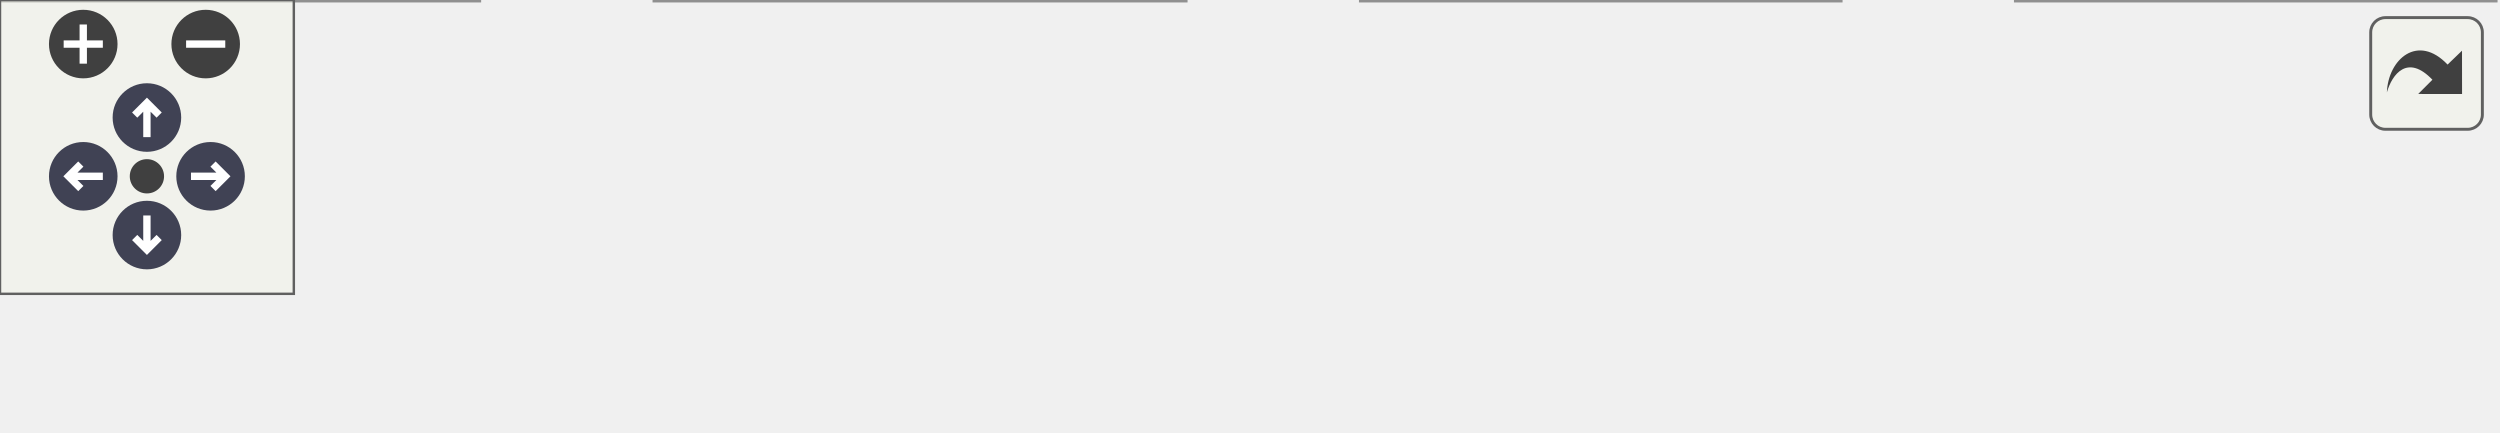
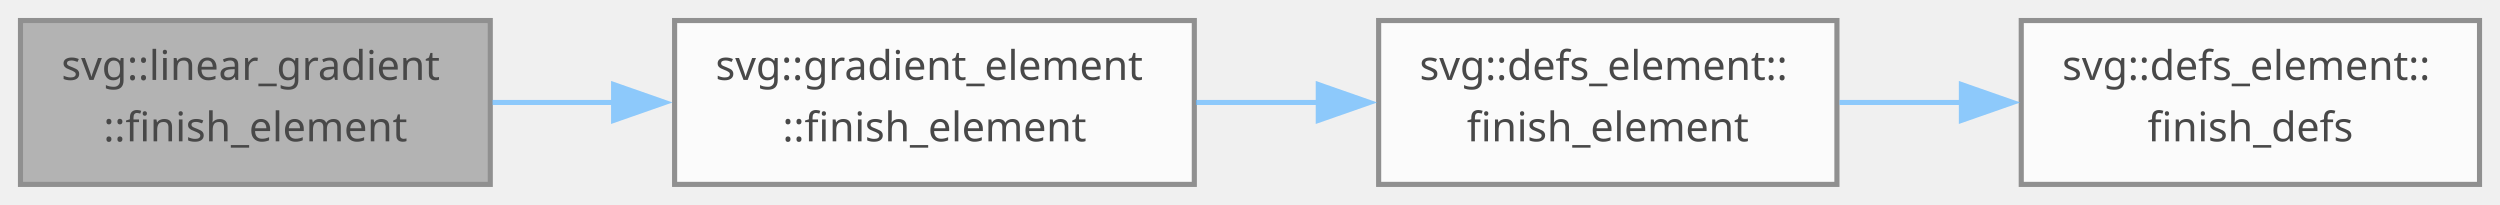
- <svg xmlns="http://www.w3.org/2000/svg" xmlns:xlink="http://www.w3.org/1999/xlink" id="main" version="1.1" xml:space="preserve">
-   <style type="text/css">
+ <svg xmlns="http://www.w3.org/2000/svg" xmlns:xlink="http://www.w3.org/1999/xlink" width="488pt" height="40pt" viewBox="0.00 0.00 488.25 40.00">
+   <svg id="main" version="1.1" xml:space="preserve">
+     <style type="text/css">
.node, .edge {opacity: 0.7;}
.node.selected, .edge.selected {opacity: 1;}
.edge:hover path { stroke: red; }
.edge:hover polygon { stroke: red; fill: red; }
</style>
-   <defs>
-     <circle id="rim" cx="0" cy="0" r="7" />
-     <circle id="rim2" cx="0" cy="0" r="3.5" />
-     <g id="zoomPlus">
-       <use xlink:href="#rim" fill="#404040">
-         <set attributeName="fill" to="#808080" begin="zoomplus.mouseover" end="zoomplus.mouseout" />
-       </use>
-       <path d="M-4,0h8M0,-4v8" fill="none" stroke="white" stroke-width="1.5" pointer-events="none" />
-     </g>
-     <g id="zoomMin">
-       <use xlink:href="#rim" fill="#404040">
-         <set attributeName="fill" to="#808080" begin="zoomminus.mouseover" end="zoomminus.mouseout" />
-       </use>
-       <path d="M-4,0h8" fill="none" stroke="white" stroke-width="1.5" pointer-events="none" />
-     </g>
-     <g id="arrowUp" transform="translate(30 24)">
-       <use xlink:href="#rim" />
-       <path pointer-events="none" fill="none" stroke="white" stroke-width="1.5" d="M0,-3.0v7 M-2.5,-0.5L0,-3.0L2.5,-0.5" />
-     </g>
-     <g id="arrowRight" transform="rotate(90) translate(36 -43)">
-       <use xlink:href="#rim" />
-       <path pointer-events="none" fill="none" stroke="white" stroke-width="1.5" d="M0,-3.0v7 M-2.5,-0.5L0,-3.0L2.5,-0.5" />
-     </g>
-     <g id="arrowDown" transform="rotate(180) translate(-30 -48)">
-       <use xlink:href="#rim" />
-       <path pointer-events="none" fill="none" stroke="white" stroke-width="1.5" d="M0,-3.0v7 M-2.5,-0.5L0,-3.0L2.5,-0.5" />
-     </g>
-     <g id="arrowLeft" transform="rotate(270) translate(-36 17)">
-       <use xlink:href="#rim" />
-       <path pointer-events="none" fill="none" stroke="white" stroke-width="1.5" d="M0,-3.0v7 M-2.5,-0.5L0,-3.0L2.5,-0.5" />
-     </g>
-     <g id="resetDef">
-       <use xlink:href="#rim2" fill="#404040">
-         <set attributeName="fill" to="#808080" begin="reset.mouseover" end="reset.mouseout" />
-       </use>
-     </g>
-   </defs>
-   <svg id="graph" class="graph">
-     <g id="viewport">
-       <g id="Node000001" class="node">
-         <g id="a_Node000001">
-           <a xlink:title=" ">
-             <polygon fill="#999999" stroke="#666666" points="97.75,-27.5 0,-27.5 0,0 97.75,0 97.75,-27.5" />
-             <text text-anchor="start" x="8" y="-15.9" font-family="SourceSans" font-size="8.00">svg::linear_gradient</text>
-             <text text-anchor="middle" x="48.88" y="-6.15" font-family="SourceSans" font-size="8.00">::finish_element</text>
-           </a>
+     <svg id="graph" class="graph">
+       <g id="graph0" class="graph" transform="scale(1 1) rotate(0) translate(4 36)">
+         <g id="Node000001" class="node">
+           <g id="a_Node000001">
+             <a xlink:title=" ">
+               <polygon fill="#999999" stroke="#666666" points="91.75,-32 0,-32 0,0 91.75,0 91.75,-32" />
+               <text text-anchor="start" x="8" y="-20.4" font-family="SourceSans" font-size="8.00">svg::linear_gradient</text>
+               <text text-anchor="middle" x="45.88" y="-8.4" font-family="SourceSans" font-size="8.00">::finish_element</text>
+             </a>
+           </g>
+         </g>
+         <g id="Node000002" class="node">
+           <g id="a_Node000002">
+             <a xlink:href="group__elements.html#ga125b2e74fba965eab59558efca073ffb" target="_top" xlink:title=" ">
+               <polygon fill="white" stroke="#666666" points="229.25,-32 127.75,-32 127.75,0 229.25,0 229.25,-32" />
+               <text text-anchor="start" x="135.75" y="-20.4" font-family="SourceSans" font-size="8.00">svg::gradient_element</text>
+               <text text-anchor="middle" x="178.5" y="-8.4" font-family="SourceSans" font-size="8.00">::finish_element</text>
+             </a>
+           </g>
+         </g>
+         <g id="edge1_Node000001_Node000002" class="edge">
+           <g id="a_edge1_Node000001_Node000002">
+             <a xlink:title=" ">
+               <path fill="none" stroke="#63b8ff" d="M92.19,-16C99.91,-16 108.03,-16 116.08,-16" />
+               <polygon fill="#63b8ff" stroke="#63b8ff" points="115.84,-19.5 125.84,-16 115.84,-12.5 115.84,-19.5" />
+             </a>
+           </g>
+         </g>
+         <g id="Node000003" class="node">
+           <g id="a_Node000003">
+             <a xlink:href="group__elements.html#ga503ee2895588a6c684e2b1614cf4e73d" target="_top" xlink:title=" ">
+               <polygon fill="white" stroke="#666666" points="354.75,-32 265.25,-32 265.25,0 354.75,0 354.75,-32" />
+               <text text-anchor="start" x="273.25" y="-20.4" font-family="SourceSans" font-size="8.00">svg::defs_element::</text>
+               <text text-anchor="middle" x="310" y="-8.4" font-family="SourceSans" font-size="8.00">finish_element</text>
+             </a>
+           </g>
+         </g>
+         <g id="edge2_Node000002_Node000003" class="edge">
+           <g id="a_edge2_Node000002_Node000003">
+             <a xlink:title=" ">
+               <path fill="none" stroke="#63b8ff" d="M229.57,-16C237.41,-16 245.56,-16 253.51,-16" />
+               <polygon fill="#63b8ff" stroke="#63b8ff" points="253.46,-19.5 263.46,-16 253.46,-12.5 253.46,-19.5" />
+             </a>
+           </g>
+         </g>
+         <g id="Node000004" class="node">
+           <g id="a_Node000004">
+             <a xlink:href="group__elements.html#a661ead805e720c8a4b4637b4085f46b1" target="_top" xlink:title=" ">
+               <polygon fill="white" stroke="#666666" points="480.25,-32 390.75,-32 390.75,0 480.25,0 480.25,-32" />
+               <text text-anchor="start" x="398.75" y="-20.4" font-family="SourceSans" font-size="8.00">svg::defs_element::</text>
+               <text text-anchor="middle" x="435.5" y="-8.4" font-family="SourceSans" font-size="8.00">finish_defs</text>
+             </a>
+           </g>
+         </g>
+         <g id="edge3_Node000003_Node000004" class="edge">
+           <g id="a_edge3_Node000003_Node000004">
+             <a xlink:title=" ">
+               <path fill="none" stroke="#63b8ff" d="M355.24,-16C363.05,-16 371.26,-16 379.33,-16" />
+               <polygon fill="#63b8ff" stroke="#63b8ff" points="379.06,-19.5 389.06,-16 379.06,-12.5 379.06,-19.5" />
+             </a>
+           </g>
        </g>
      </g>
-       <g id="Node000002" class="node">
-         <g id="a_Node000002">
-           <a xlink:href="group__elements.html#ga125b2e74fba965eab59558efca073ffb" target="_top" xlink:title=" ">
-             <polygon fill="white" stroke="#666666" points="242,-27.5 133.75,-27.5 133.75,0 242,0 242,-27.5" />
-             <text text-anchor="start" x="141.75" y="-15.9" font-family="SourceSans" font-size="8.00">svg::gradient_element</text>
-             <text text-anchor="middle" x="187.88" y="-6.15" font-family="SourceSans" font-size="8.00">::finish_element</text>
-           </a>
-         </g>
-       </g>
-       <g id="edge1_Node000001_Node000002" class="edge">
-         <g id="a_edge1_Node000001_Node000002">
-           <a xlink:title=" ">
-             <path fill="none" stroke="#63b8ff" d="M98.18,-13.75C105.93,-13.75 114.05,-13.75 122.11,-13.75" />
-             <polygon fill="#63b8ff" stroke="#63b8ff" points="121.9,-17.25 131.9,-13.75 121.9,-10.25 121.9,-17.25" />
-           </a>
-         </g>
-       </g>
-       <g id="Node000003" class="node">
-         <g id="a_Node000003">
-           <a xlink:href="group__elements.html#ga503ee2895588a6c684e2b1614cf4e73d" target="_top" xlink:title=" ">
-             <polygon fill="white" stroke="#666666" points="375.75,-27.5 278,-27.5 278,0 375.75,0 375.75,-27.5" />
-             <text text-anchor="start" x="286" y="-15.9" font-family="SourceSans" font-size="8.00">svg::defs_element::</text>
-             <text text-anchor="middle" x="326.88" y="-6.15" font-family="SourceSans" font-size="8.00">finish_element</text>
-           </a>
-         </g>
-       </g>
-       <g id="edge2_Node000002_Node000003" class="edge">
-         <g id="a_edge2_Node000002_Node000003">
-           <a xlink:title=" ">
-             <path fill="none" stroke="#63b8ff" d="M242.24,-13.75C250.2,-13.75 258.46,-13.75 266.54,-13.75" />
-             <polygon fill="#63b8ff" stroke="#63b8ff" points="266.28,-17.25 276.28,-13.75 266.28,-10.25 266.28,-17.25" />
-           </a>
-         </g>
-       </g>
-       <g id="Node000004" class="node">
-         <g id="a_Node000004">
-           <a xlink:href="group__elements.html#a661ead805e720c8a4b4637b4085f46b1" target="_top" xlink:title=" ">
-             <polygon fill="white" stroke="#666666" points="509.5,-27.5 411.75,-27.5 411.75,0 509.5,0 509.5,-27.5" />
-             <text text-anchor="start" x="419.75" y="-15.9" font-family="SourceSans" font-size="8.00">svg::defs_element::</text>
-             <text text-anchor="middle" x="460.62" y="-6.15" font-family="SourceSans" font-size="8.00">finish_defs</text>
-           </a>
-         </g>
-       </g>
-       <g id="edge3_Node000003_Node000004" class="edge">
-         <g id="a_edge3_Node000003_Node000004">
-           <a xlink:title=" ">
-             <path fill="none" stroke="#63b8ff" d="M376.19,-13.75C383.88,-13.75 391.93,-13.75 399.85,-13.75" />
-             <polygon fill="#63b8ff" stroke="#63b8ff" points="399.81,-17.25 409.81,-13.75 399.81,-10.25 399.81,-17.25" />
-           </a>
-         </g>
-       </g>
-     </g>
-   </svg>
-   <g id="navigator" transform="translate(0 0)" fill="#404254">
-     <rect fill="#f2f5e9" fill-opacity="0.5" stroke="#606060" stroke-width=".5" x="0" y="0" width="60" height="60" />
-     <use id="zoomplus" xlink:href="#zoomPlus" x="17" y="9" />
-     <use id="zoomminus" xlink:href="#zoomMin" x="42" y="9" />
-     <use id="reset" xlink:href="#resetDef" x="30" y="36" />
-     <use id="arrowup" xlink:href="#arrowUp" x="0" y="0" />
-     <use id="arrowright" xlink:href="#arrowRight" x="0" y="0" />
-     <use id="arrowdown" xlink:href="#arrowDown" x="0" y="0" />
-     <use id="arrowleft" xlink:href="#arrowLeft" x="0" y="0" />
-   </g>
-   <svg viewBox="0 0 15 15" width="100%" height="30px" preserveAspectRatio="xMaxYMin meet">
-     <g id="arrow_out" transform="scale(0.3 0.3)">
-       <a xlink:href="group__elements_gae9ec120409e93d0c2be1c47d5b3a5eb1_cgraph_org.svg" target="_base">
-         <rect id="button" ry="5" rx="5" y="6" x="6" height="38" width="38" fill="#f2f5e9" fill-opacity="0.5" stroke="#606060" stroke-width="1.0" />
-         <path id="arrow" d="M 11.5,31.437 C 11.94,20.098 22.043,11.323 32.159,21.979 L 37.069,17.246 C 37.069,17.246 37.088,32 37.088,32 L 22.16,31.978 C 22.16,31.978 26.998,27.14 26.998,27.14 C 18.529,18.264 13.292,25.23 11.5,31.437 z" style="fill:#404040;" />
-       </a>
-     </g>
+     </svg>
  </svg>
  <style type="text/css">

[data-mouse-over-selected='false'] { opacity: 0.7; }
[data-mouse-over-selected='true']  { opacity: 1.0; }

</style>
</svg>
